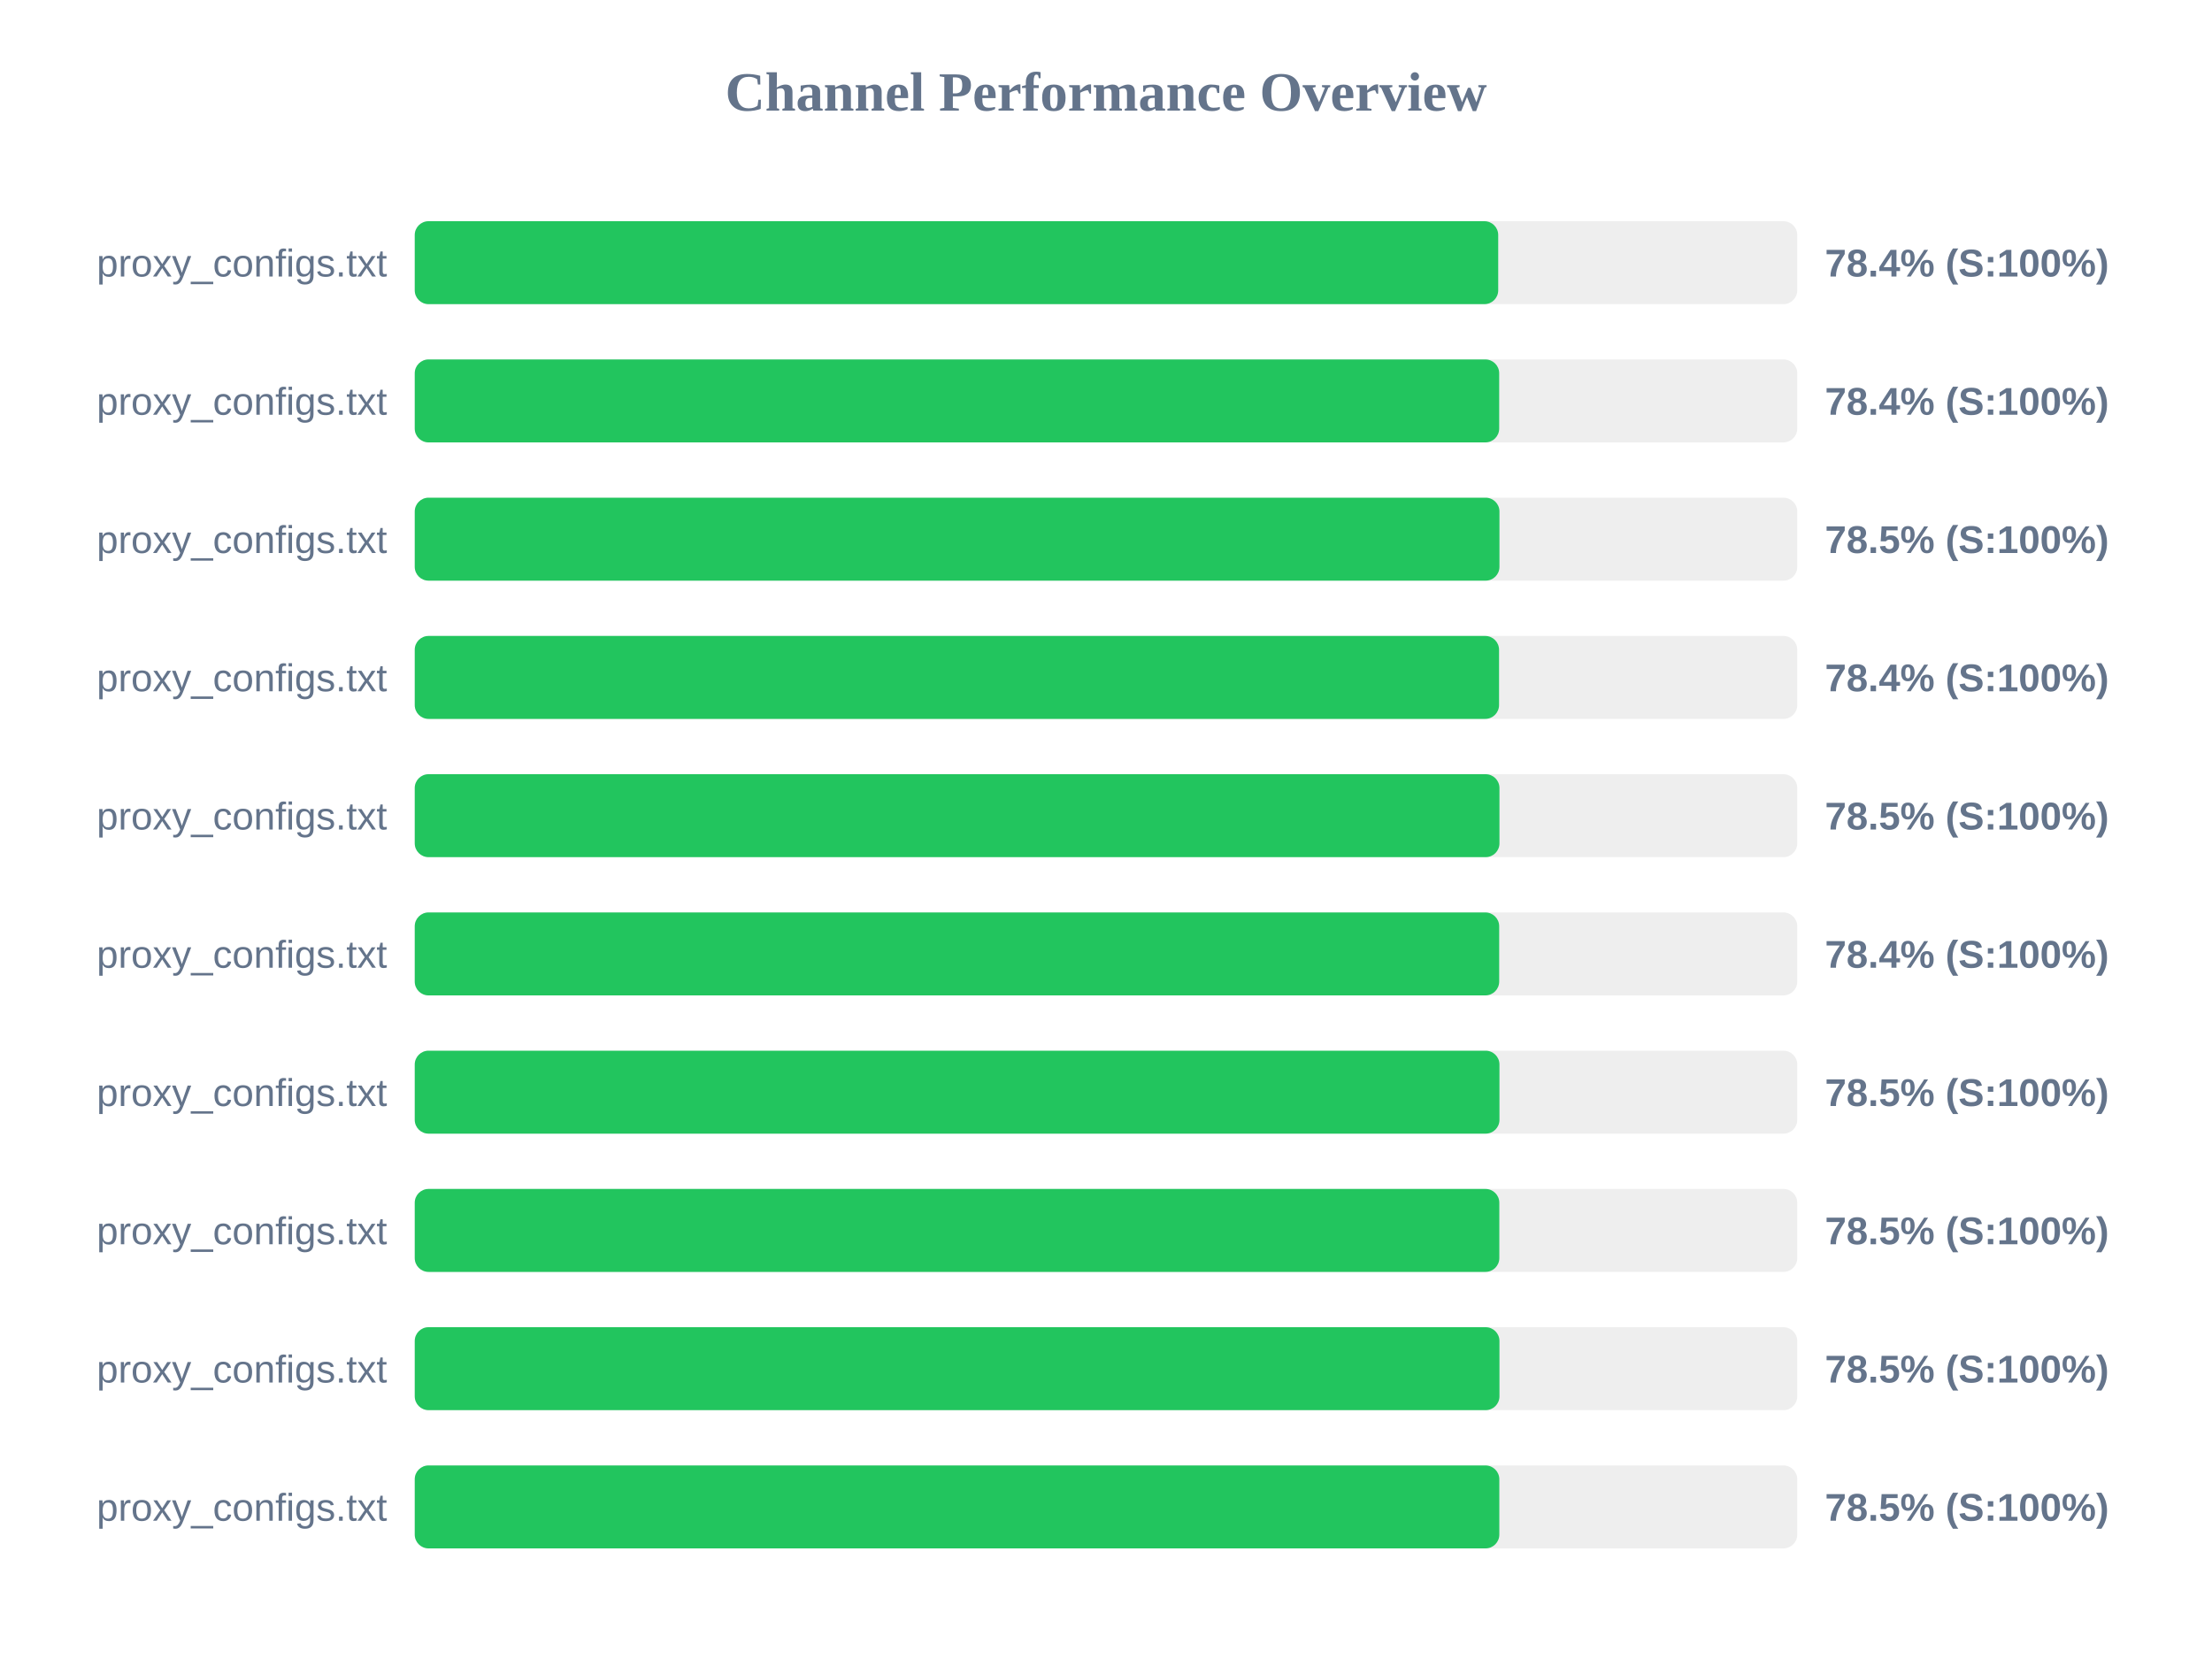
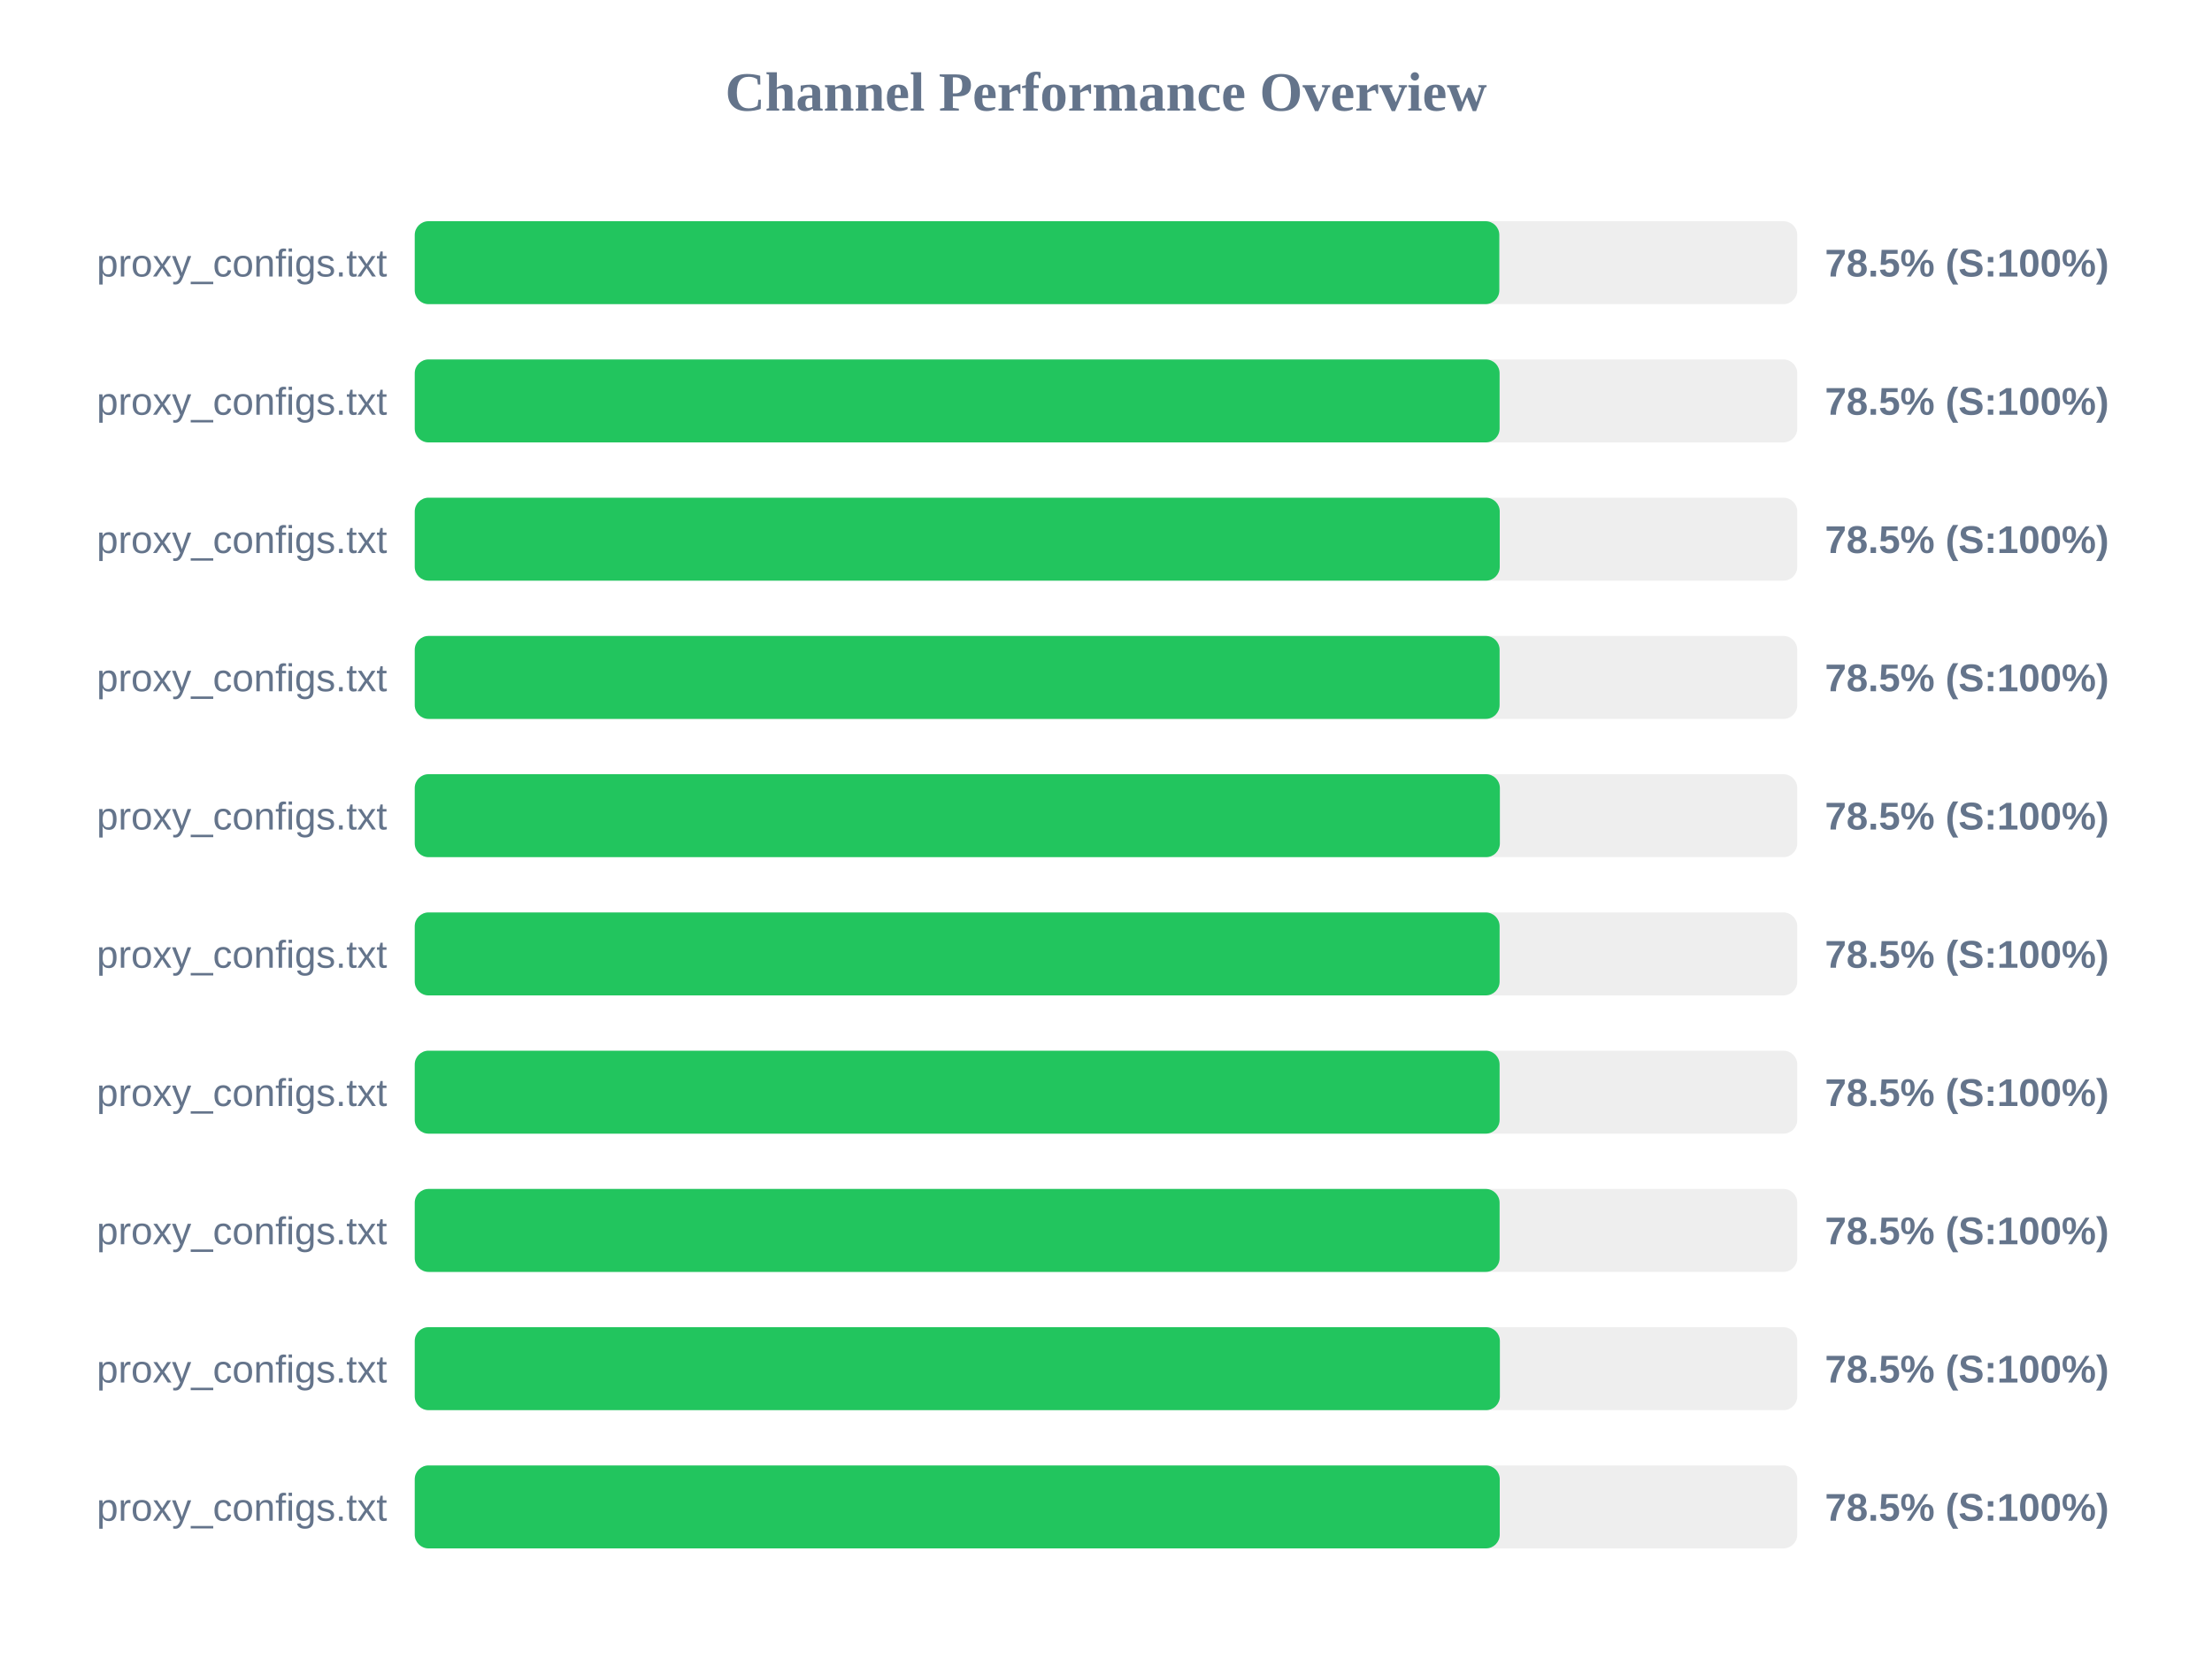
<svg xmlns="http://www.w3.org/2000/svg" width="800" height="600" version="1.1">
  <style>
        .row { font: 14px Arial; fill: #64748b; }
        .score { font: bold 14px Arial; fill: #64748b; }
    </style>
  <text x="400" y="40" text-anchor="middle" font-size="20px" font-weight="bold" fill="#64748b">Channel Performance Overview</text>
  <rect x="150" y="80" width="500" height="30" fill="#eee" rx="5" />
-   <rect x="150" y="80" width="391.85" height="30" fill="#22c55e" rx="5" />
+   <rect x="150" y="80" width="392.25" height="30" fill="#22c55e" rx="5" />
  <text x="140" y="100" text-anchor="end" class="row">proxy_configs.txt</text>
-   <text x="660" y="100" text-anchor="start" class="score">78.4% (S:100%)</text>
+   <text x="660" y="100" text-anchor="start" class="score">78.5% (S:100%)</text>
  <rect x="150" y="130" width="500" height="30" fill="#eee" rx="5" />
-   <rect x="150" y="130" width="392.2" height="30" fill="#22c55e" rx="5" />
+   <rect x="150" y="130" width="392.35" height="30" fill="#22c55e" rx="5" />
  <text x="140" y="150" text-anchor="end" class="row">proxy_configs.txt</text>
-   <text x="660" y="150" text-anchor="start" class="score">78.4% (S:100%)</text>
+   <text x="660" y="150" text-anchor="start" class="score">78.5% (S:100%)</text>
  <rect x="150" y="180" width="500" height="30" fill="#eee" rx="5" />
-   <rect x="150" y="180" width="392.3" height="30" fill="#22c55e" rx="5" />
+   <rect x="150" y="180" width="392.4" height="30" fill="#22c55e" rx="5" />
  <text x="140" y="200" text-anchor="end" class="row">proxy_configs.txt</text>
  <text x="660" y="200" text-anchor="start" class="score">78.5% (S:100%)</text>
  <rect x="150" y="230" width="500" height="30" fill="#eee" rx="5" />
-   <rect x="150" y="230" width="392.15" height="30" fill="#22c55e" rx="5" />
+   <rect x="150" y="230" width="392.35" height="30" fill="#22c55e" rx="5" />
  <text x="140" y="250" text-anchor="end" class="row">proxy_configs.txt</text>
-   <text x="660" y="250" text-anchor="start" class="score">78.4% (S:100%)</text>
+   <text x="660" y="250" text-anchor="start" class="score">78.5% (S:100%)</text>
  <rect x="150" y="280" width="500" height="30" fill="#eee" rx="5" />
-   <rect x="150" y="280" width="392.3" height="30" fill="#22c55e" rx="5" />
+   <rect x="150" y="280" width="392.45" height="30" fill="#22c55e" rx="5" />
  <text x="140" y="300" text-anchor="end" class="row">proxy_configs.txt</text>
  <text x="660" y="300" text-anchor="start" class="score">78.5% (S:100%)</text>
  <rect x="150" y="330" width="500" height="30" fill="#eee" rx="5" />
-   <rect x="150" y="330" width="392.2" height="30" fill="#22c55e" rx="5" />
+   <rect x="150" y="330" width="392.35" height="30" fill="#22c55e" rx="5" />
  <text x="140" y="350" text-anchor="end" class="row">proxy_configs.txt</text>
-   <text x="660" y="350" text-anchor="start" class="score">78.4% (S:100%)</text>
+   <text x="660" y="350" text-anchor="start" class="score">78.5% (S:100%)</text>
  <rect x="150" y="380" width="500" height="30" fill="#eee" rx="5" />
-   <rect x="150" y="380" width="392.3" height="30" fill="#22c55e" rx="5" />
+   <rect x="150" y="380" width="392.35" height="30" fill="#22c55e" rx="5" />
  <text x="140" y="400" text-anchor="end" class="row">proxy_configs.txt</text>
  <text x="660" y="400" text-anchor="start" class="score">78.5% (S:100%)</text>
  <rect x="150" y="430" width="500" height="30" fill="#eee" rx="5" />
-   <rect x="150" y="430" width="392.25" height="30" fill="#22c55e" rx="5" />
+   <rect x="150" y="430" width="392.35" height="30" fill="#22c55e" rx="5" />
  <text x="140" y="450" text-anchor="end" class="row">proxy_configs.txt</text>
  <text x="660" y="450" text-anchor="start" class="score">78.5% (S:100%)</text>
  <rect x="150" y="480" width="500" height="30" fill="#eee" rx="5" />
-   <rect x="150" y="480" width="392.3" height="30" fill="#22c55e" rx="5" />
+   <rect x="150" y="480" width="392.45" height="30" fill="#22c55e" rx="5" />
  <text x="140" y="500" text-anchor="end" class="row">proxy_configs.txt</text>
  <text x="660" y="500" text-anchor="start" class="score">78.5% (S:100%)</text>
  <rect x="150" y="530" width="500" height="30" fill="#eee" rx="5" />
-   <rect x="150" y="530" width="392.25" height="30" fill="#22c55e" rx="5" />
+   <rect x="150" y="530" width="392.4" height="30" fill="#22c55e" rx="5" />
  <text x="140" y="550" text-anchor="end" class="row">proxy_configs.txt</text>
  <text x="660" y="550" text-anchor="start" class="score">78.5% (S:100%)</text>
</svg>
